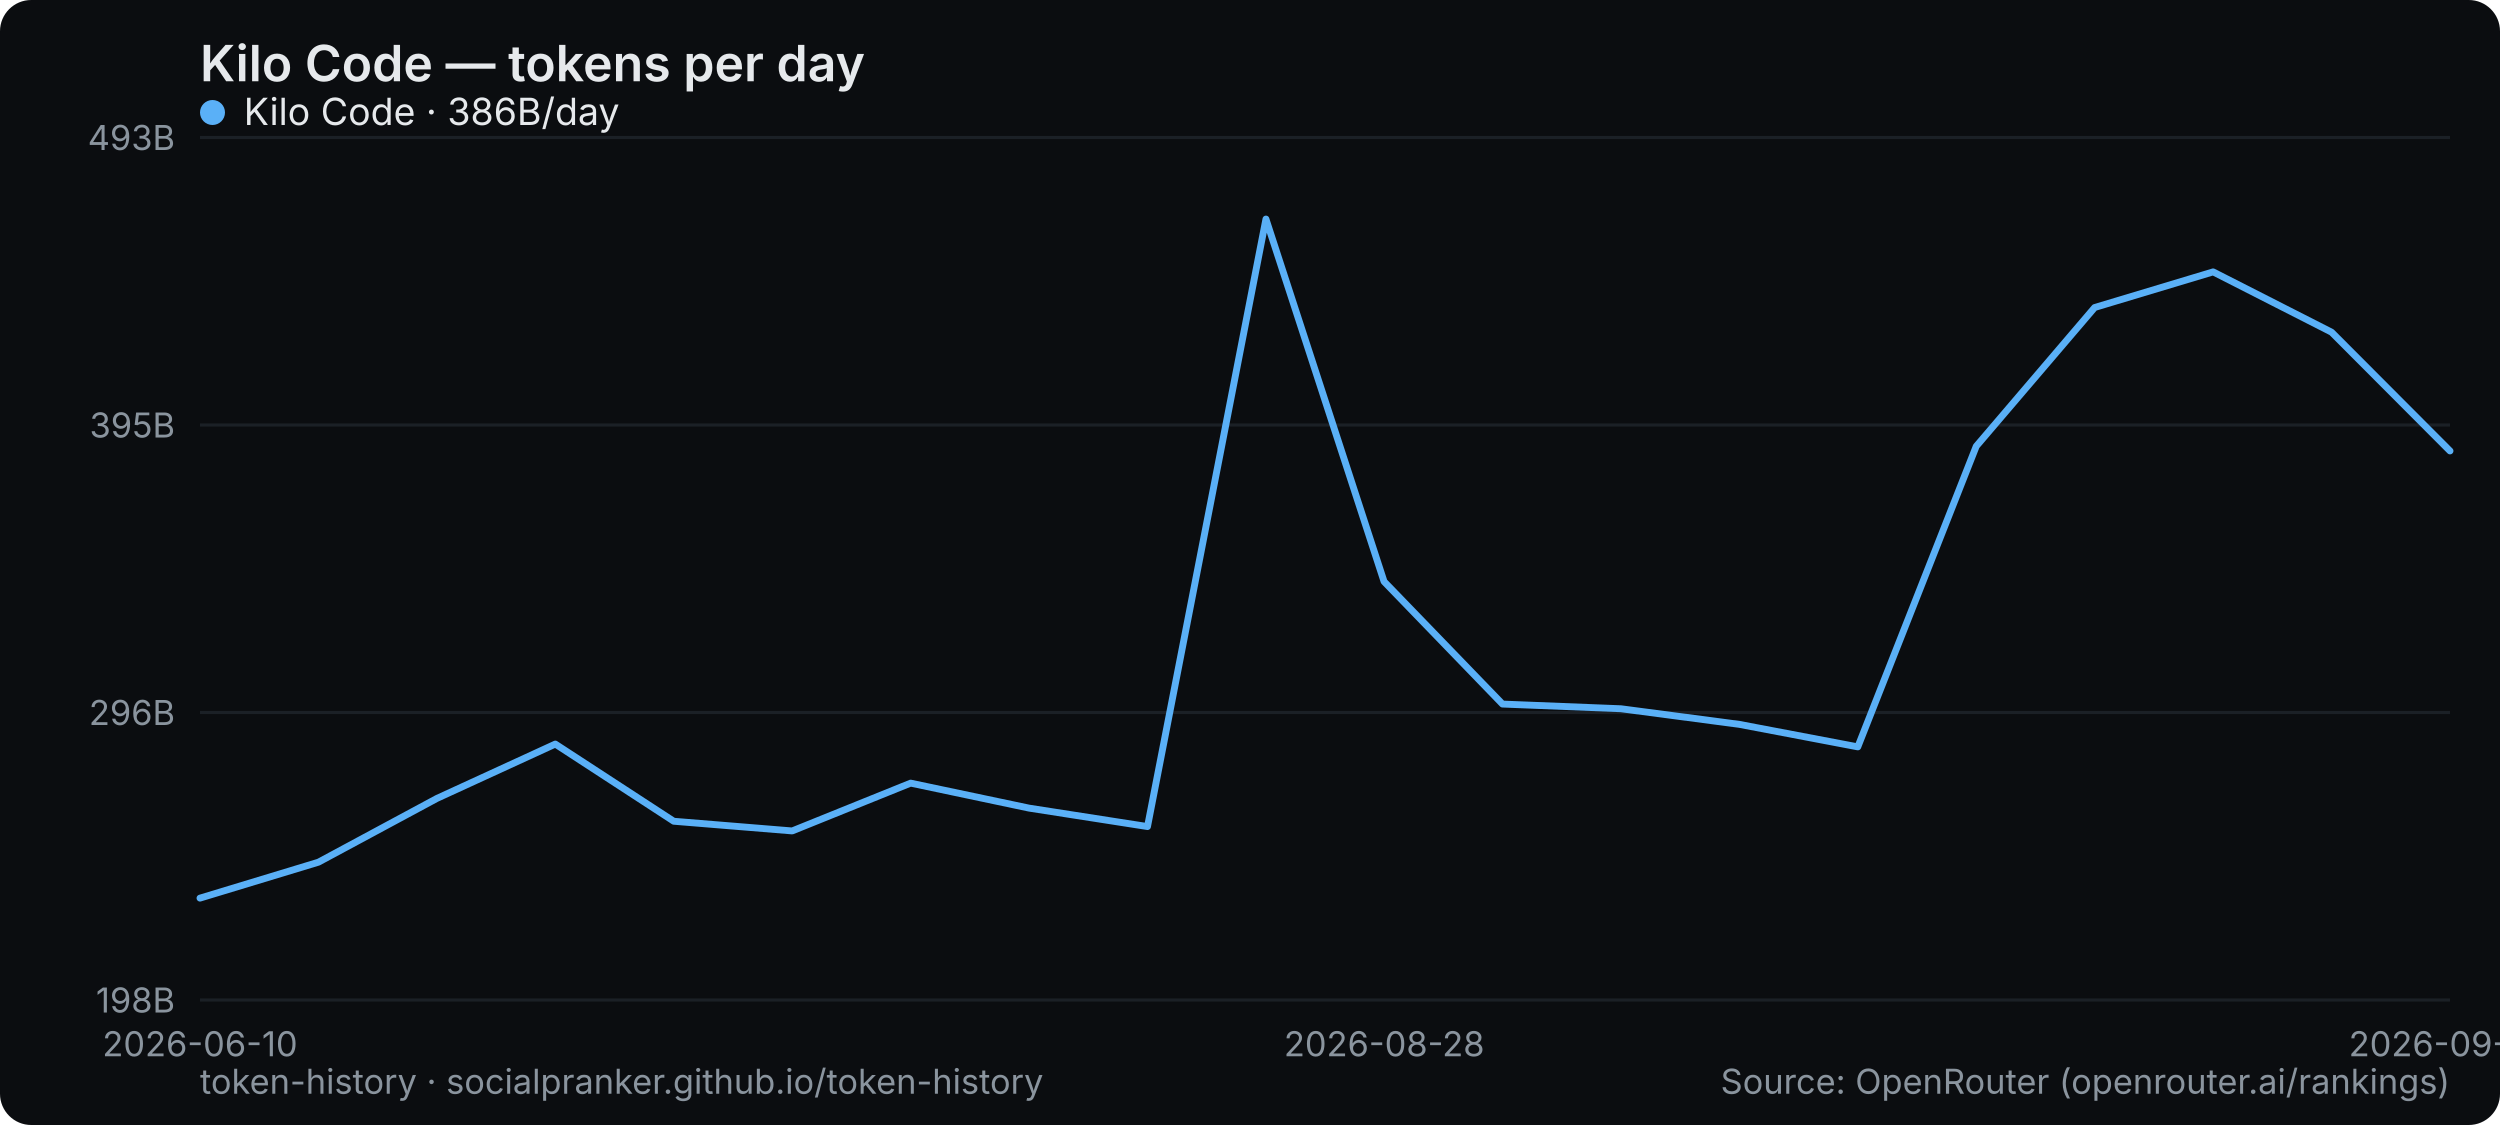
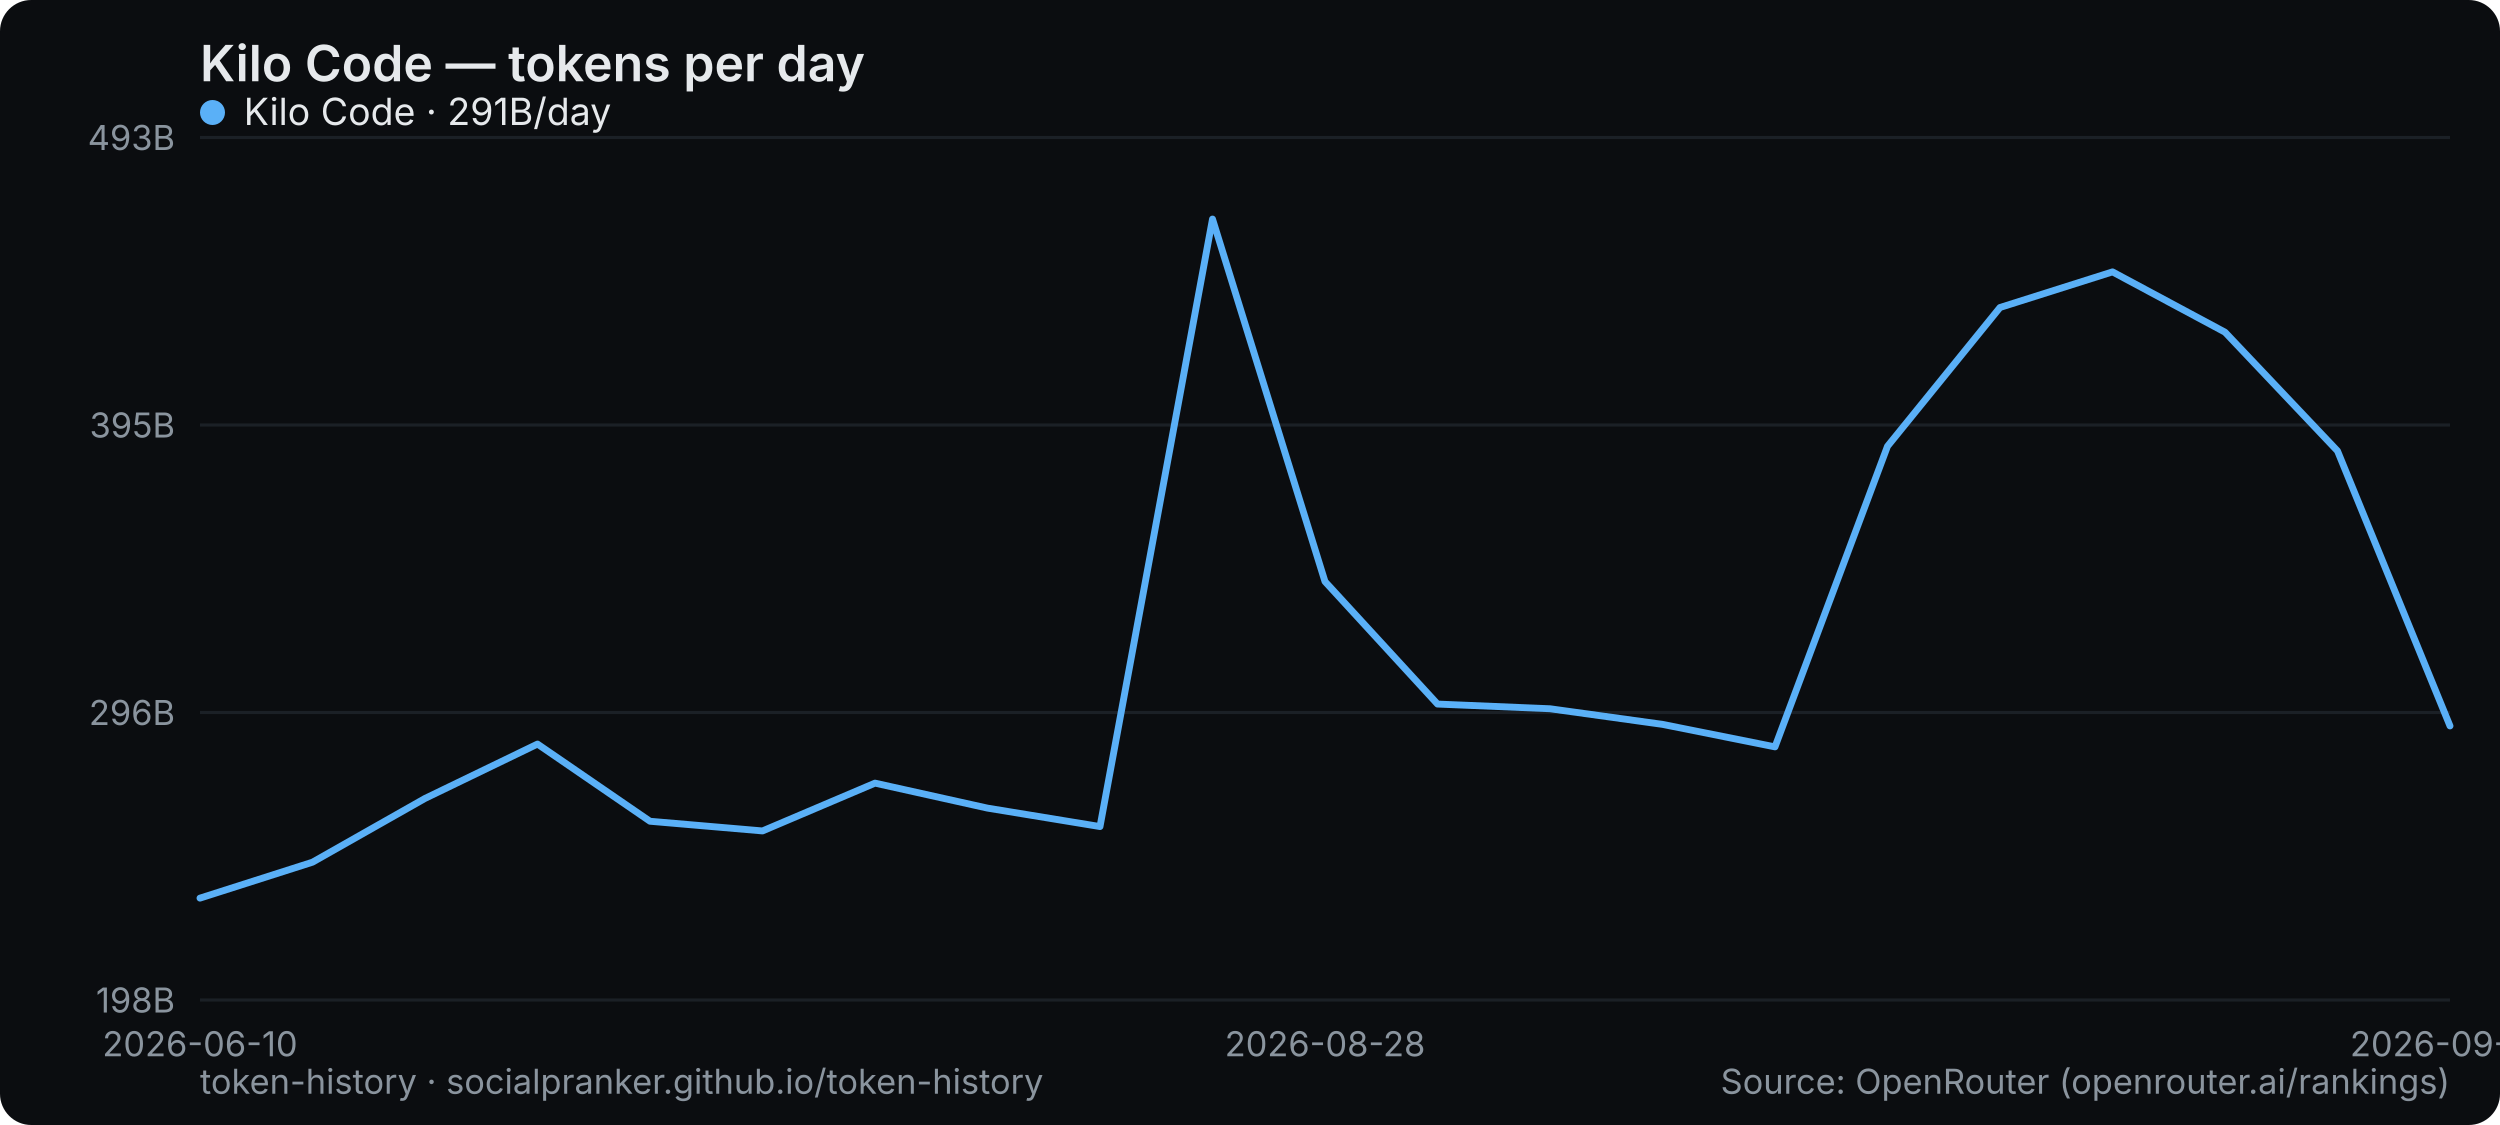
<svg xmlns="http://www.w3.org/2000/svg" width="800" height="360" viewBox="0 0 800 360" role="img" aria-label="Kilo Code — tokens per day">
  <rect width="800" height="360" rx="10" fill="#0b0d10" />
  <text x="64" y="26" font-family="system-ui,-apple-system,Segoe UI,sans-serif" font-size="16" font-weight="600" fill="#e6e9ec">Kilo Code — tokens per day</text>
  <line x1="64" y1="320" x2="784" y2="320" stroke="#1b2026" stroke-width="1" />
  <text x="56" y="324" text-anchor="end" font-family="system-ui,-apple-system,Segoe UI,sans-serif" font-size="11" fill="#8a949e">198B</text>
  <line x1="64" y1="228" x2="784" y2="228" stroke="#1b2026" stroke-width="1" />
  <text x="56" y="232" text-anchor="end" font-family="system-ui,-apple-system,Segoe UI,sans-serif" font-size="11" fill="#8a949e">296B</text>
  <line x1="64" y1="136" x2="784" y2="136" stroke="#1b2026" stroke-width="1" />
  <text x="56" y="140" text-anchor="end" font-family="system-ui,-apple-system,Segoe UI,sans-serif" font-size="11" fill="#8a949e">395B</text>
  <line x1="64" y1="44" x2="784" y2="44" stroke="#1b2026" stroke-width="1" />
  <text x="56" y="48" text-anchor="end" font-family="system-ui,-apple-system,Segoe UI,sans-serif" font-size="11" fill="#8a949e">493B</text>
  <text x="64" y="338" text-anchor="middle" font-family="system-ui,-apple-system,Segoe UI,sans-serif" font-size="11" fill="#8a949e">2026-06-10</text>
-   <text x="442.947" y="338" text-anchor="middle" font-family="system-ui,-apple-system,Segoe UI,sans-serif" font-size="11" fill="#8a949e">2026-08-28</text>
-   <text x="784" y="338" text-anchor="middle" font-family="system-ui,-apple-system,Segoe UI,sans-serif" font-size="11" fill="#8a949e">2026-09-06</text>
-   <polyline points="64.0,287.4 101.9,275.9 139.8,255.5 177.7,238.1 215.6,262.8 253.5,265.9 291.4,250.6 329.3,258.6 367.2,264.5 405.1,70.1 442.9,186.1 480.8,225.3 518.7,226.8 556.6,231.8 594.5,239.0 632.4,142.8 670.3,98.4 708.2,87.0 746.1,106.3 784.0,144.3" fill="none" stroke="#5ab0f7" stroke-width="2.2" stroke-linejoin="round" stroke-linecap="round" />
+   <text x="424" y="338" text-anchor="middle" font-family="system-ui,-apple-system,Segoe UI,sans-serif" font-size="11" fill="#8a949e">2026-08-28</text>
+   <text x="784" y="338" text-anchor="middle" font-family="system-ui,-apple-system,Segoe UI,sans-serif" font-size="11" fill="#8a949e">2026-09-07</text>
+   <polyline points="64.0,287.4 100.0,275.9 136.0,255.5 172.0,238.1 208.0,262.8 244.0,265.9 280.0,250.6 316.0,258.6 352.0,264.5 388.0,70.1 424.0,186.1 460.0,225.3 496.0,226.8 532.0,231.8 568.0,239.0 604.0,142.8 640.0,98.4 676.0,87.0 712.0,106.3 748.0,144.3 784.0,232.3" fill="none" stroke="#5ab0f7" stroke-width="2.2" stroke-linejoin="round" stroke-linecap="round" />
  <g font-family="system-ui,-apple-system,Segoe UI,sans-serif" font-size="12">
    <circle cx="68" cy="36" r="4" fill="#5ab0f7" />
-     <text x="78" y="40" fill="#e6e9ec">Kilo Code · 386B/day</text>
+     <text x="78" y="40" fill="#e6e9ec">Kilo Code · 291B/day</text>
  </g>
  <text x="64" y="350" font-family="system-ui,-apple-system,Segoe UI,sans-serif" font-size="11" fill="#8a949e">token-history · socialpranker.github.io/token-history</text>
  <text x="784" y="350" text-anchor="end" font-family="system-ui,-apple-system,Segoe UI,sans-serif" font-size="11" fill="#8a949e">Source: OpenRouter (openrouter.ai/rankings)</text>
</svg>
